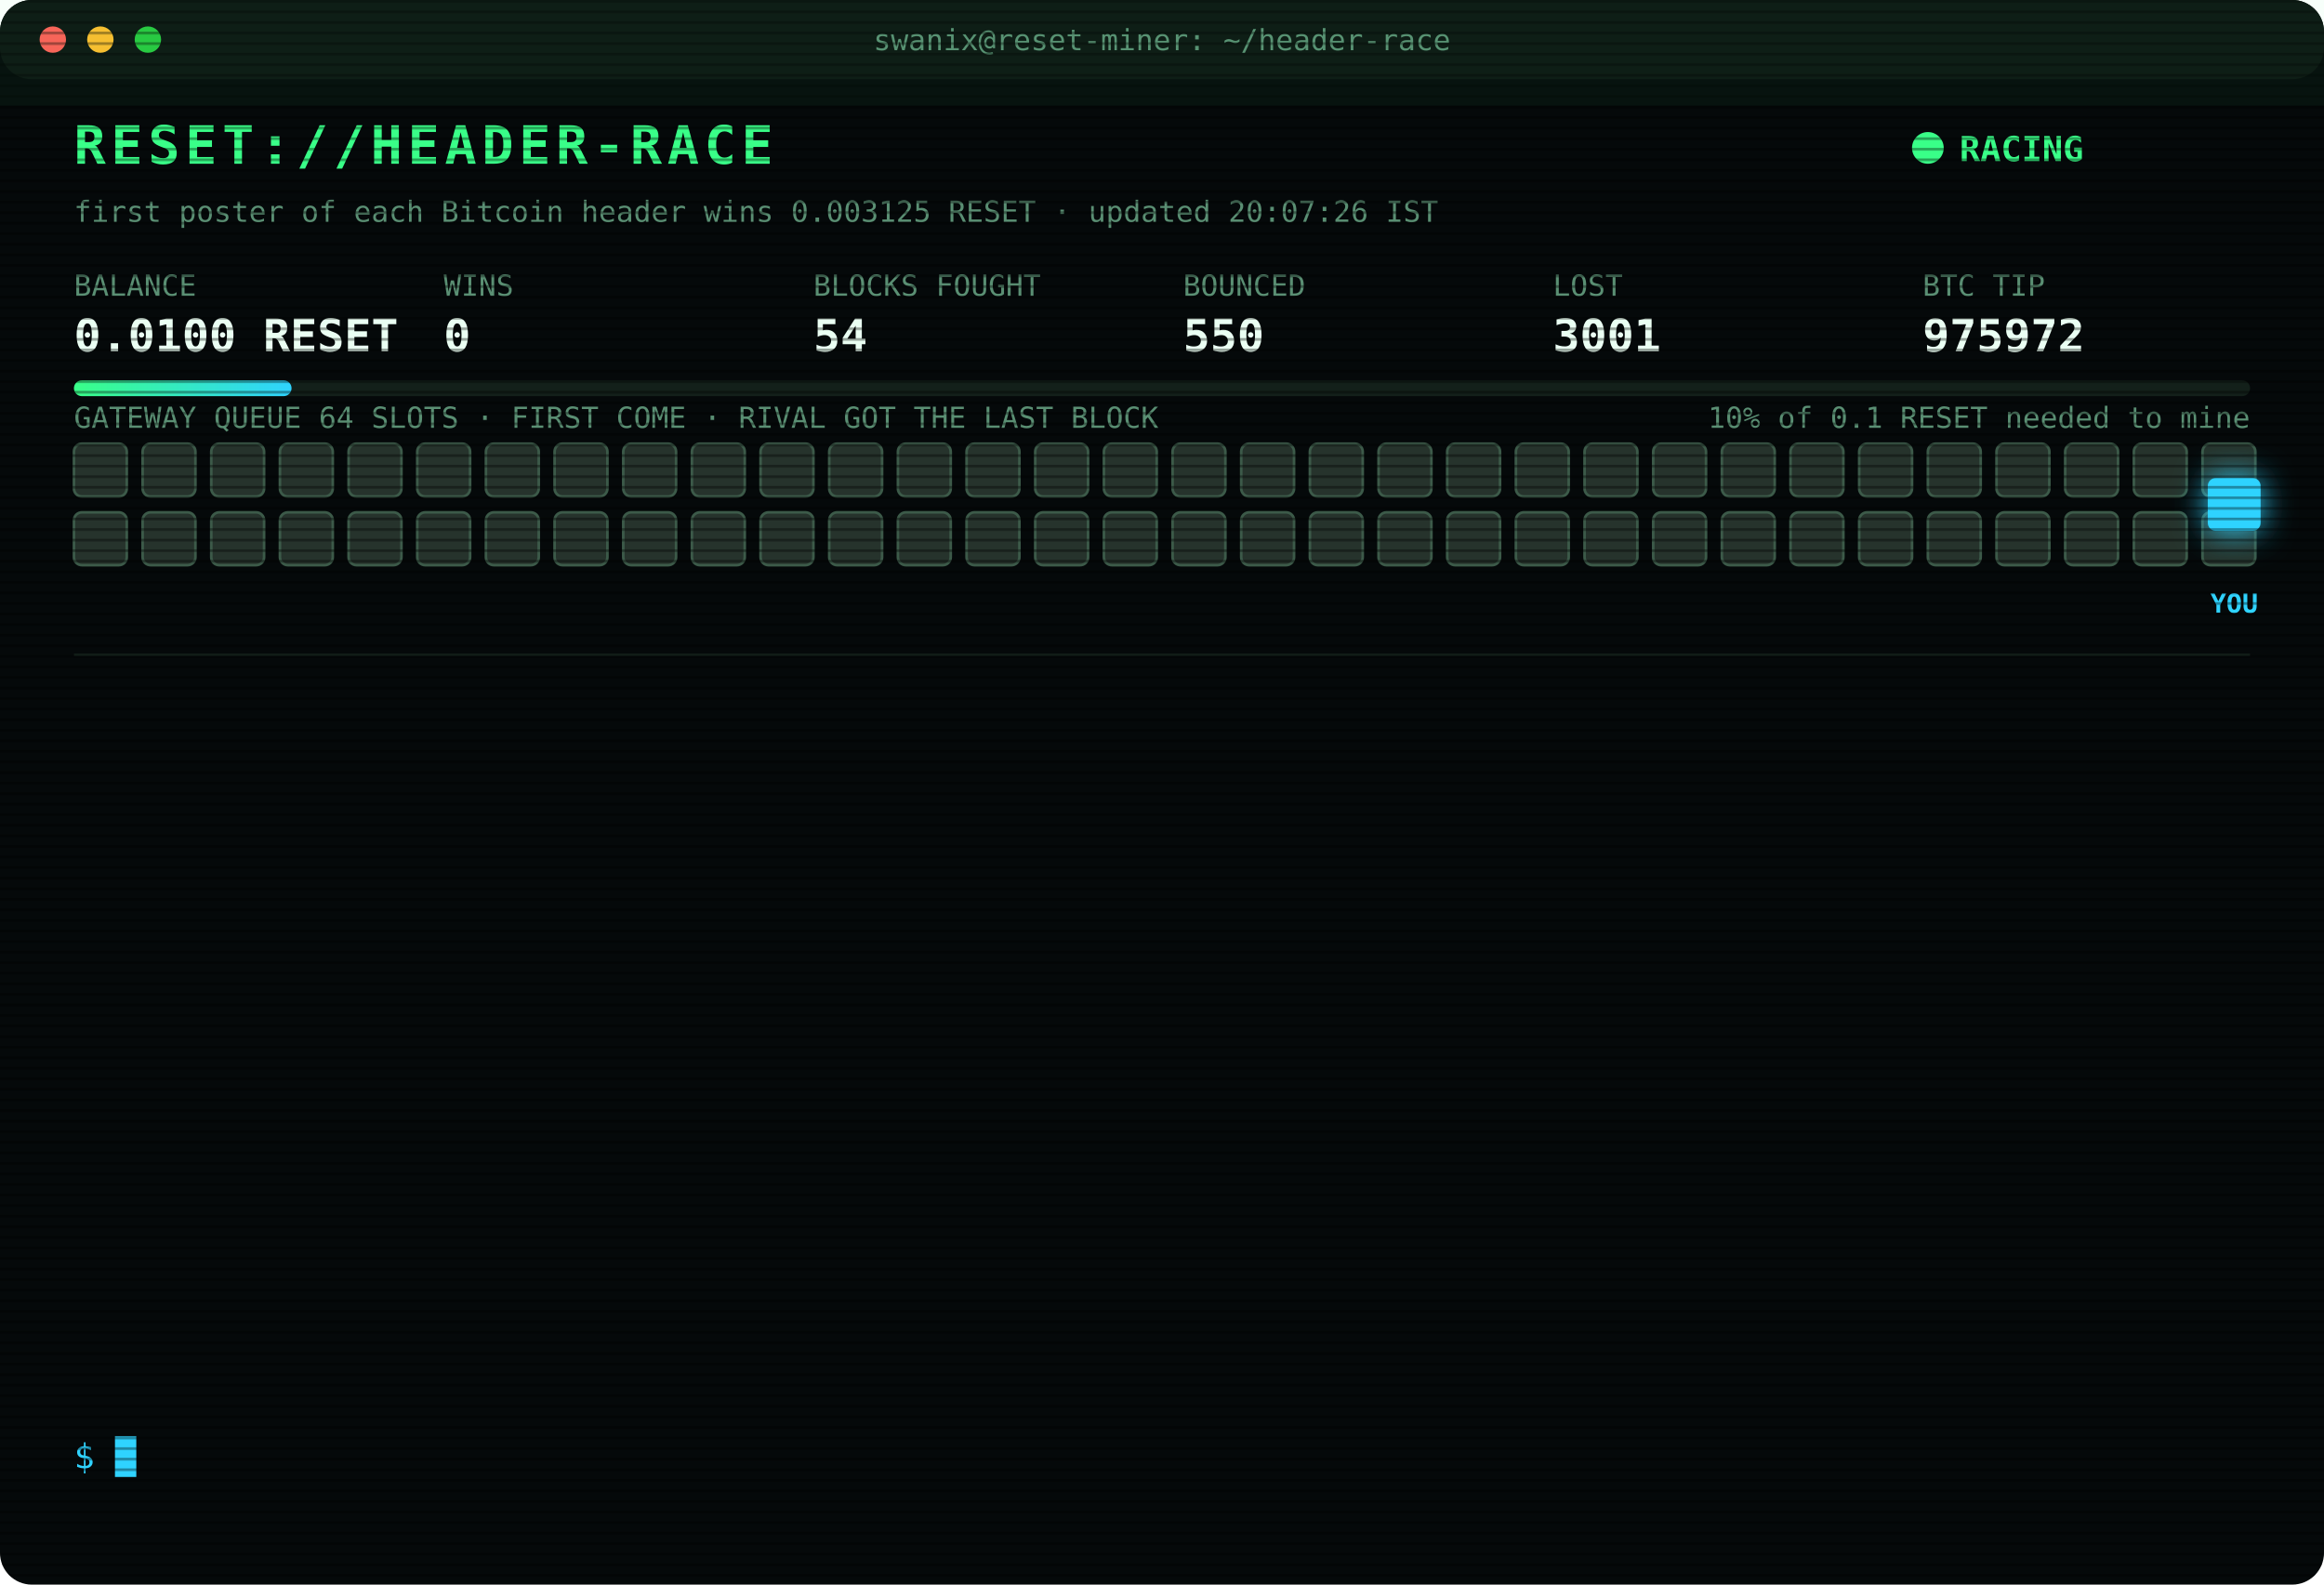
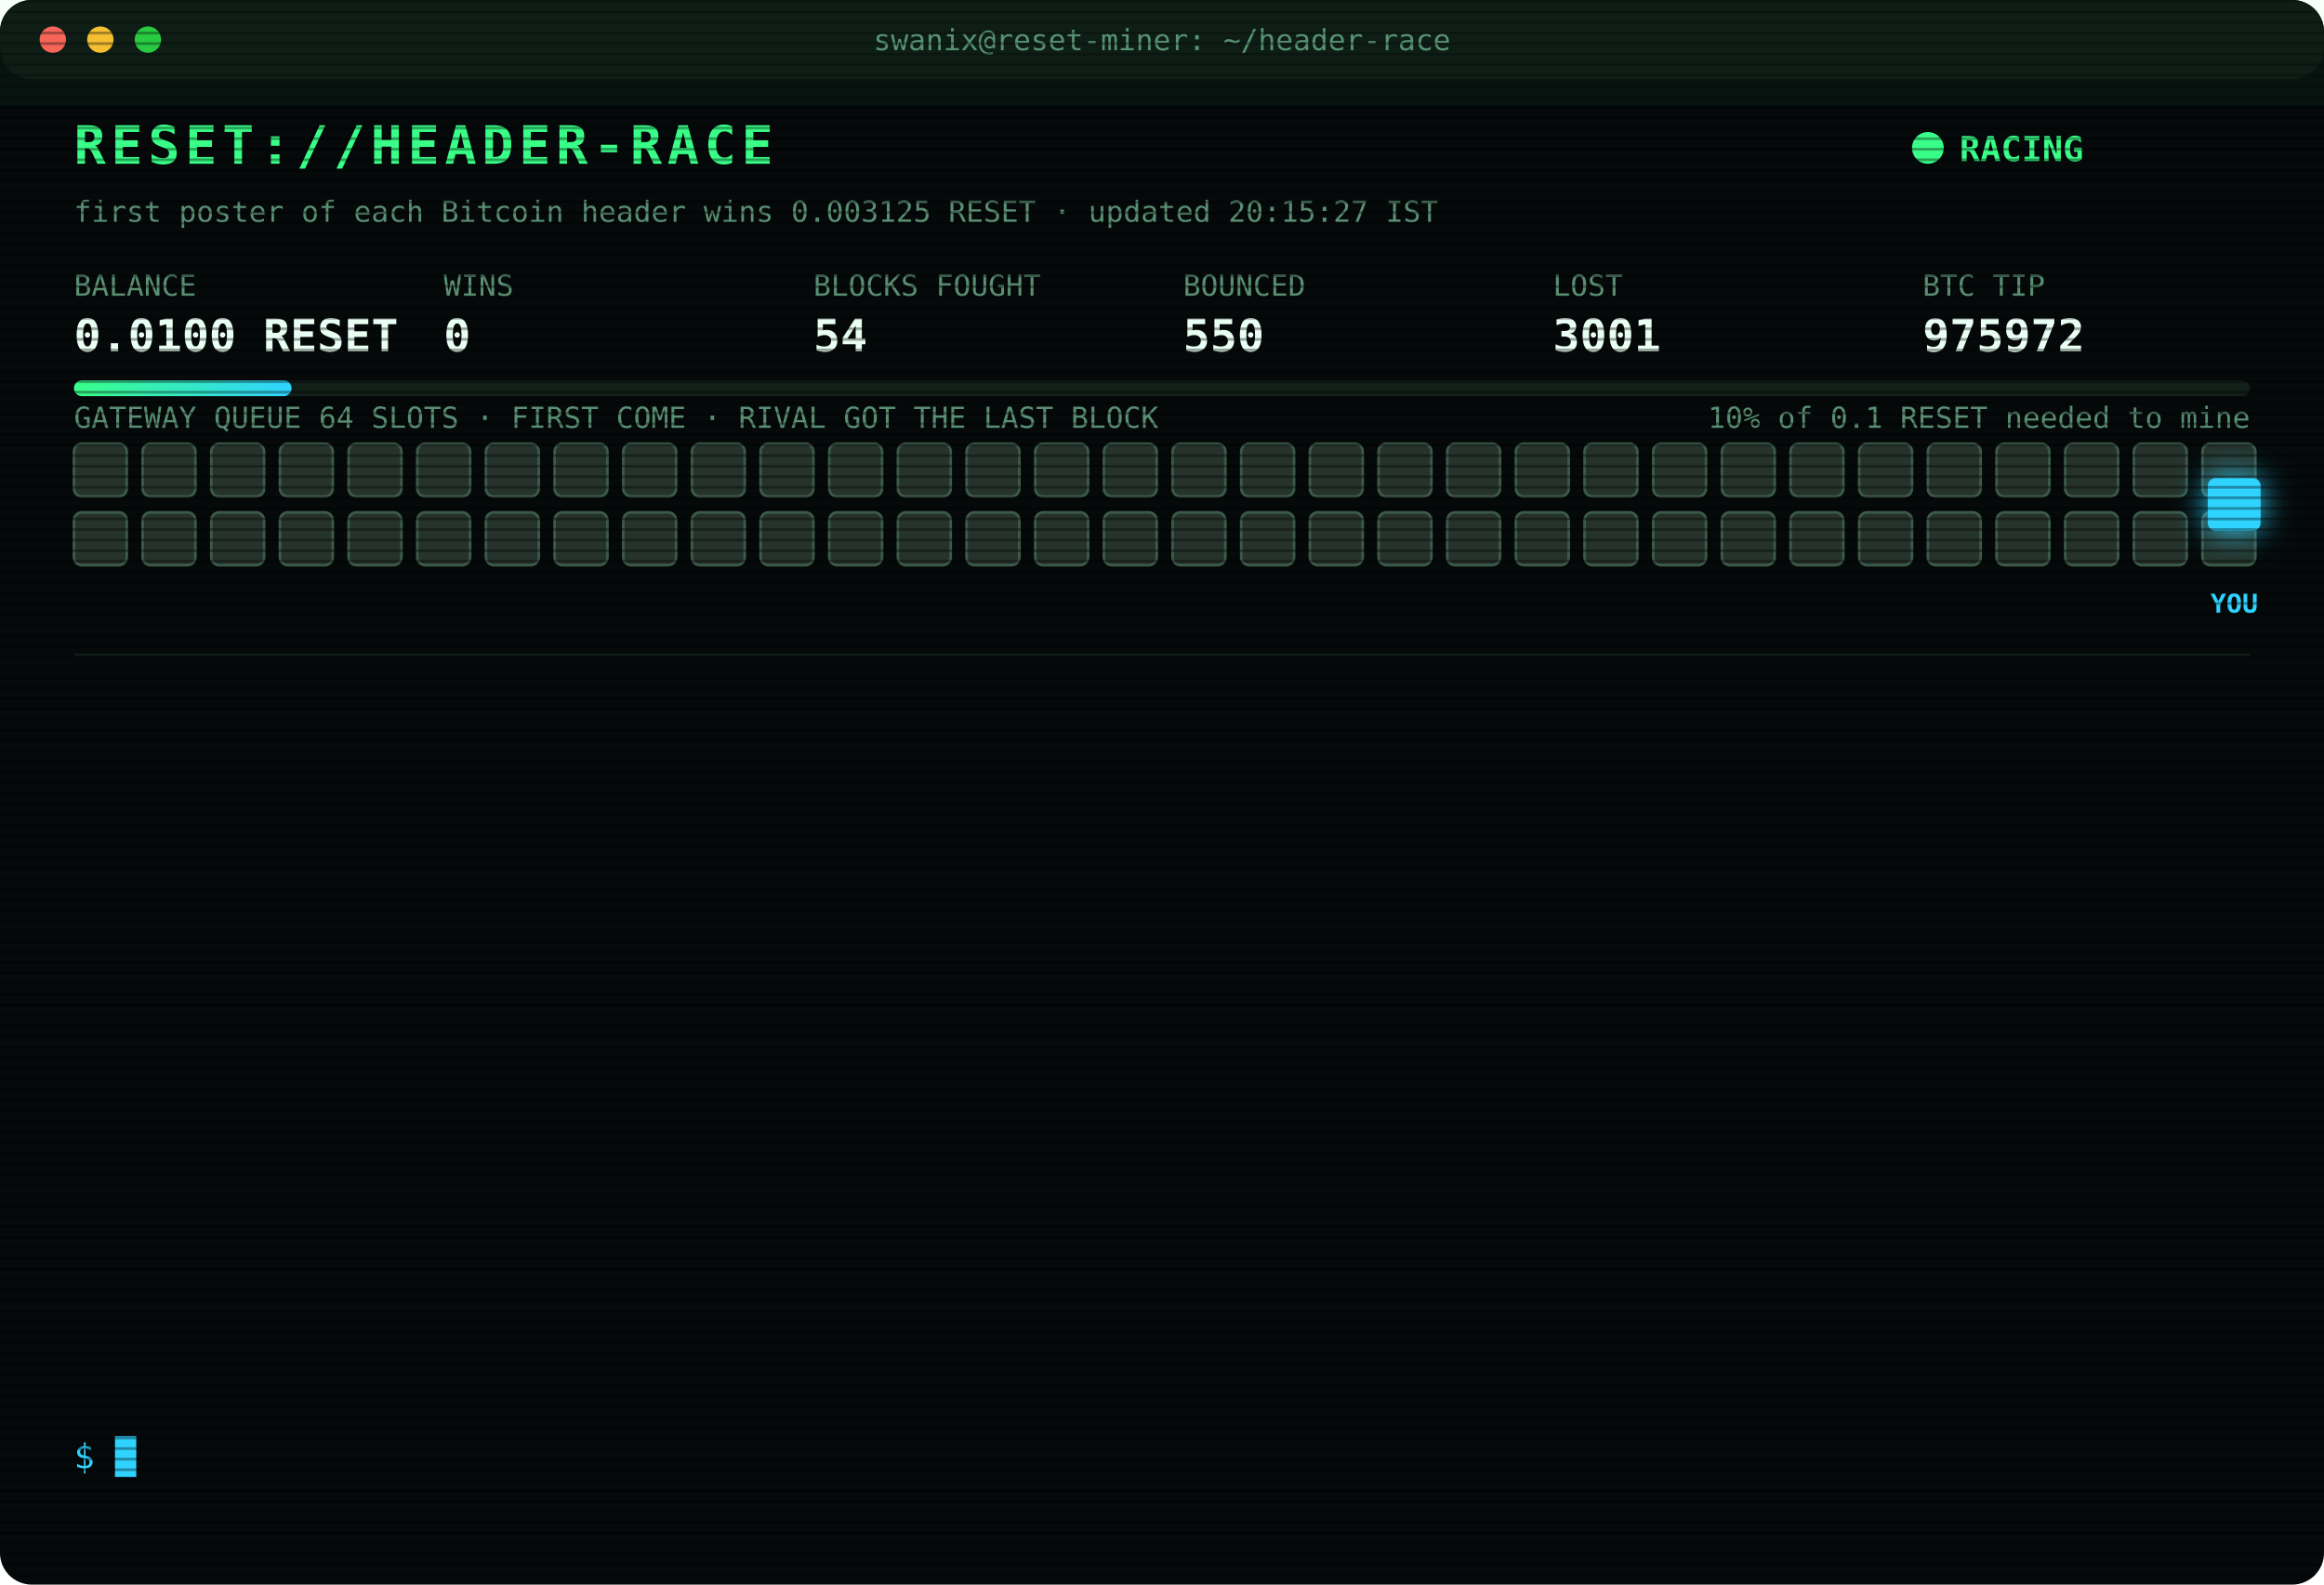
<svg xmlns="http://www.w3.org/2000/svg" width="880" height="600" viewBox="0 0 880 600" font-family="ui-monospace,SFMono-Regular,Menlo,Consolas,monospace">
  <style>
text{font-size:13px;fill:#7CFFB2}
.title{font-size:20px;font-weight:700;fill:#39FF88;letter-spacing:2px;animation:glitch 3s infinite steps(1)}
.sub{fill:#2fd3ff}.k{fill:#5a8f73;font-size:11px}.v{font-size:17px;font-weight:700;fill:#eafff3}
.ts{fill:#3f6b56}.boot{fill:#2fd3ff}.dim{fill:#5a8f73}.bad{fill:#ff4d6d}.warn{fill:#ffd23f}.mag{fill:#ff5cf0}.win{fill:#39FF88;font-weight:700}
.tag{font-size:10px;fill:#2fd3ff;font-weight:700}
.rival{fill:#26332c;stroke:#3c5a49;animation:jam 1.2s infinite alternate}
.idle{fill:#141c18;stroke:#22302a;animation:breathe 4s infinite}
.me{fill:#2fd3ff;filter:drop-shadow(0 0 6px #2fd3ff)}
.hover{animation:nudge 1.1s infinite ease-in-out}.bounce{animation:kick 1.4s infinite}
.ln{opacity:0;animation:in .4s forwards}
.cur{animation:blink 1s infinite steps(1)}
.scan{animation:scan 6s infinite linear}
.led{animation:blink 1.4s infinite}
@keyframes in{from{opacity:0;transform:translateX(-6px)}to{opacity:1;transform:none}}
@keyframes blink{50%{opacity:0}}
@keyframes jam{to{fill:#33463b}}
@keyframes breathe{50%{opacity:.4}}
@keyframes nudge{50%{transform:translateX(-10px)}}
@keyframes kick{0%,100%{transform:none}30%{transform:translateX(-14px)}55%{transform:translateX(10px) translateY(-6px)}}
@keyframes glitch{0%,92%{transform:none}93%{transform:translateX(2px);fill:#ff4d6d}95%{transform:translateX(-2px);fill:#2fd3ff}97%{transform:none}}
@keyframes scan{from{transform:translateY(-40px)}to{transform:translateY(600px)}}
</style>
  <defs>
    <pattern id="sl" width="4" height="4" patternUnits="userSpaceOnUse">
      <rect width="4" height="1" fill="#000" opacity=".35" />
    </pattern>
    <linearGradient id="bar">
      <stop offset="0" stop-color="#39FF88" />
      <stop offset="1" stop-color="#2fd3ff" />
    </linearGradient>
  </defs>
  <rect width="880" height="600" rx="12" fill="#05090a" />
  <rect width="880" height="30" rx="12" fill="#0d1512" />
  <circle cx="20" cy="15" r="5" fill="#ff5f57" />
  <circle cx="38" cy="15" r="5" fill="#febc2e" />
  <circle cx="56" cy="15" r="5" fill="#28c840" />
  <text x="440" y="19" text-anchor="middle" class="k">swanix@reset-miner: ~/header-race</text>
  <text x="28" y="62" class="title">RESET://HEADER-RACE</text>
  <circle class="led" cx="730" cy="56" r="6" fill="#39FF88" />
  <text x="742" y="61" class="win">RACING</text>
-   <text x="28" y="84" class="k">first poster of each Bitcoin header wins 0.003125 RESET · updated 20:07:26 IST</text>
+   <text x="28" y="84" class="k">first poster of each Bitcoin header wins 0.003125 RESET · updated 20:15:27 IST</text>
  <text x="28" y="112" class="k">BALANCE</text>
  <text x="28" y="133" class="v">0.0100 RESET</text>
  <text x="168" y="112" class="k">WINS</text>
  <text x="168" y="133" class="v">0</text>
  <text x="308" y="112" class="k">BLOCKS FOUGHT</text>
  <text x="308" y="133" class="v">54</text>
  <text x="448" y="112" class="k">BOUNCED</text>
  <text x="448" y="133" class="v">550</text>
  <text x="588" y="112" class="k">LOST</text>
  <text x="588" y="133" class="v">3001</text>
  <text x="728" y="112" class="k">BTC TIP</text>
  <text x="728" y="133" class="v">975972</text>
  <rect x="28" y="144" width="824" height="6" rx="3" fill="#13201a" />
  <rect x="28" y="144" width="82.4" height="6" rx="3" fill="url(#bar)" />
  <text x="852" y="162" text-anchor="end" class="k">10% of 0.1 RESET needed to mine</text>
  <text x="28" y="162" class="k">GATEWAY QUEUE 64 SLOTS · FIRST COME · RIVAL GOT THE LAST BLOCK</text>
  <rect class="rival" x="28" y="168" width="20" height="20" rx="3" style="animation-delay:0.00s" />
  <rect class="rival" x="54" y="168" width="20" height="20" rx="3" style="animation-delay:0.05s" />
  <rect class="rival" x="80" y="168" width="20" height="20" rx="3" style="animation-delay:0.10s" />
  <rect class="rival" x="106" y="168" width="20" height="20" rx="3" style="animation-delay:0.15s" />
  <rect class="rival" x="132" y="168" width="20" height="20" rx="3" style="animation-delay:0.20s" />
  <rect class="rival" x="158" y="168" width="20" height="20" rx="3" style="animation-delay:0.25s" />
  <rect class="rival" x="184" y="168" width="20" height="20" rx="3" style="animation-delay:0.30s" />
  <rect class="rival" x="210" y="168" width="20" height="20" rx="3" style="animation-delay:0.35s" />
  <rect class="rival" x="236" y="168" width="20" height="20" rx="3" style="animation-delay:0.40s" />
  <rect class="rival" x="262" y="168" width="20" height="20" rx="3" style="animation-delay:0.45s" />
  <rect class="rival" x="288" y="168" width="20" height="20" rx="3" style="animation-delay:0.50s" />
  <rect class="rival" x="314" y="168" width="20" height="20" rx="3" style="animation-delay:0.55s" />
  <rect class="rival" x="340" y="168" width="20" height="20" rx="3" style="animation-delay:0.60s" />
  <rect class="rival" x="366" y="168" width="20" height="20" rx="3" style="animation-delay:0.65s" />
  <rect class="rival" x="392" y="168" width="20" height="20" rx="3" style="animation-delay:0.70s" />
  <rect class="rival" x="418" y="168" width="20" height="20" rx="3" style="animation-delay:0.75s" />
  <rect class="rival" x="444" y="168" width="20" height="20" rx="3" style="animation-delay:0.80s" />
  <rect class="rival" x="470" y="168" width="20" height="20" rx="3" style="animation-delay:0.85s" />
  <rect class="rival" x="496" y="168" width="20" height="20" rx="3" style="animation-delay:0.90s" />
  <rect class="rival" x="522" y="168" width="20" height="20" rx="3" style="animation-delay:0.95s" />
  <rect class="rival" x="548" y="168" width="20" height="20" rx="3" style="animation-delay:1.00s" />
  <rect class="rival" x="574" y="168" width="20" height="20" rx="3" style="animation-delay:1.05s" />
  <rect class="rival" x="600" y="168" width="20" height="20" rx="3" style="animation-delay:1.10s" />
  <rect class="rival" x="626" y="168" width="20" height="20" rx="3" style="animation-delay:1.15s" />
  <rect class="rival" x="652" y="168" width="20" height="20" rx="3" style="animation-delay:1.20s" />
  <rect class="rival" x="678" y="168" width="20" height="20" rx="3" style="animation-delay:1.25s" />
  <rect class="rival" x="704" y="168" width="20" height="20" rx="3" style="animation-delay:1.30s" />
  <rect class="rival" x="730" y="168" width="20" height="20" rx="3" style="animation-delay:1.35s" />
  <rect class="rival" x="756" y="168" width="20" height="20" rx="3" style="animation-delay:1.40s" />
  <rect class="rival" x="782" y="168" width="20" height="20" rx="3" style="animation-delay:1.45s" />
  <rect class="rival" x="808" y="168" width="20" height="20" rx="3" style="animation-delay:1.50s" />
  <rect class="rival" x="834" y="168" width="20" height="20" rx="3" style="animation-delay:1.55s" />
  <rect class="rival" x="28" y="194" width="20" height="20" rx="3" style="animation-delay:1.60s" />
  <rect class="rival" x="54" y="194" width="20" height="20" rx="3" style="animation-delay:1.65s" />
  <rect class="rival" x="80" y="194" width="20" height="20" rx="3" style="animation-delay:1.70s" />
  <rect class="rival" x="106" y="194" width="20" height="20" rx="3" style="animation-delay:1.75s" />
  <rect class="rival" x="132" y="194" width="20" height="20" rx="3" style="animation-delay:1.80s" />
  <rect class="rival" x="158" y="194" width="20" height="20" rx="3" style="animation-delay:1.85s" />
  <rect class="rival" x="184" y="194" width="20" height="20" rx="3" style="animation-delay:1.90s" />
  <rect class="rival" x="210" y="194" width="20" height="20" rx="3" style="animation-delay:1.95s" />
  <rect class="rival" x="236" y="194" width="20" height="20" rx="3" style="animation-delay:2.00s" />
  <rect class="rival" x="262" y="194" width="20" height="20" rx="3" style="animation-delay:2.05s" />
  <rect class="rival" x="288" y="194" width="20" height="20" rx="3" style="animation-delay:2.10s" />
  <rect class="rival" x="314" y="194" width="20" height="20" rx="3" style="animation-delay:2.15s" />
  <rect class="rival" x="340" y="194" width="20" height="20" rx="3" style="animation-delay:2.20s" />
  <rect class="rival" x="366" y="194" width="20" height="20" rx="3" style="animation-delay:2.25s" />
  <rect class="rival" x="392" y="194" width="20" height="20" rx="3" style="animation-delay:2.30s" />
  <rect class="rival" x="418" y="194" width="20" height="20" rx="3" style="animation-delay:2.35s" />
  <rect class="rival" x="444" y="194" width="20" height="20" rx="3" style="animation-delay:2.40s" />
  <rect class="rival" x="470" y="194" width="20" height="20" rx="3" style="animation-delay:2.45s" />
  <rect class="rival" x="496" y="194" width="20" height="20" rx="3" style="animation-delay:2.50s" />
  <rect class="rival" x="522" y="194" width="20" height="20" rx="3" style="animation-delay:2.55s" />
  <rect class="rival" x="548" y="194" width="20" height="20" rx="3" style="animation-delay:2.60s" />
  <rect class="rival" x="574" y="194" width="20" height="20" rx="3" style="animation-delay:2.65s" />
  <rect class="rival" x="600" y="194" width="20" height="20" rx="3" style="animation-delay:2.70s" />
  <rect class="rival" x="626" y="194" width="20" height="20" rx="3" style="animation-delay:2.75s" />
  <rect class="rival" x="652" y="194" width="20" height="20" rx="3" style="animation-delay:2.80s" />
  <rect class="rival" x="678" y="194" width="20" height="20" rx="3" style="animation-delay:2.85s" />
  <rect class="rival" x="704" y="194" width="20" height="20" rx="3" style="animation-delay:2.90s" />
  <rect class="rival" x="730" y="194" width="20" height="20" rx="3" style="animation-delay:2.95s" />
  <rect class="rival" x="756" y="194" width="20" height="20" rx="3" style="animation-delay:3.00s" />
  <rect class="rival" x="782" y="194" width="20" height="20" rx="3" style="animation-delay:3.05s" />
  <rect class="rival" x="808" y="194" width="20" height="20" rx="3" style="animation-delay:3.10s" />
  <rect class="rival" x="834" y="194" width="20" height="20" rx="3" style="animation-delay:3.15s" />
  <g class="hover">
    <rect class="me" x="836" y="181" width="20" height="20" rx="3" />
    <text class="tag" x="846" y="232" text-anchor="middle">YOU</text>
  </g>
  <line x1="28" x2="852" y1="248" y2="248" stroke="#13201a" />
  <g class="ln" style="animation-delay:0.40s">
    <text x="28" y="270" class="ts">17:29:59</text>
    <text x="104" y="270" class="bad">[LOST] #975958 taken by a rival miner</text>
  </g>
  <g class="ln" style="animation-delay:0.65s">
    <text x="28" y="292" class="ts">17:31:31</text>
    <text x="104" y="292" class="bad">[LOST] #975959 taken by a rival miner</text>
  </g>
  <g class="ln" style="animation-delay:0.90s">
    <text x="28" y="314" class="ts">17:52:46</text>
    <text x="104" y="314" class="bad">[LOST] #975961 taken by a rival miner</text>
  </g>
  <g class="ln" style="animation-delay:1.15s">
    <text x="28" y="336" class="ts">18:16:14</text>
    <text x="104" y="336" class="bad">[LOST] #975962 taken by a rival miner</text>
  </g>
  <g class="ln" style="animation-delay:1.40s">
    <text x="28" y="358" class="ts">18:17:29</text>
    <text x="104" y="358" class="bad">[LOST] #975963 taken by a rival miner</text>
  </g>
  <g class="ln" style="animation-delay:1.65s">
    <text x="28" y="380" class="ts">18:22:04</text>
    <text x="104" y="380" class="bad">[LOST] #975964 taken by a rival miner</text>
  </g>
  <g class="ln" style="animation-delay:1.90s">
    <text x="28" y="402" class="ts">18:37:03</text>
    <text x="104" y="402" class="bad">[LOST] #975965 taken by a rival miner</text>
  </g>
  <g class="ln" style="animation-delay:2.15s">
    <text x="28" y="424" class="ts">19:02:33</text>
    <text x="104" y="424" class="bad">[LOST] #975966 taken by a rival miner</text>
  </g>
  <g class="ln" style="animation-delay:2.40s">
    <text x="28" y="446" class="ts">19:22:09</text>
    <text x="104" y="446" class="bad">[LOST] #975968 taken by a rival miner</text>
  </g>
  <g class="ln" style="animation-delay:2.65s">
    <text x="28" y="468" class="ts">19:24:37</text>
    <text x="104" y="468" class="bad">[LOST] #975969 taken by a rival miner</text>
  </g>
  <g class="ln" style="animation-delay:2.90s">
    <text x="28" y="490" class="ts">19:38:56</text>
    <text x="104" y="490" class="bad">[LOST] #975970 taken by a rival miner</text>
  </g>
  <g class="ln" style="animation-delay:3.15s">
    <text x="28" y="512" class="ts">20:03:53</text>
    <text x="104" y="512" class="bad">[LOST] #975971 taken by a rival miner</text>
  </g>
  <g class="ln" style="animation-delay:3.40s">
    <text x="28" y="534" class="ts">20:07:26</text>
    <text x="104" y="534" class="bad">[LOST] #975972 taken by a rival miner</text>
  </g>
  <text x="28" y="556" class="sub">$ <tspan class="cur">█</tspan>
  </text>
  <rect width="880" height="600" rx="12" fill="url(#sl)" pointer-events="none" />
  <rect class="scan" width="880" height="40" fill="#39FF88" opacity=".04" />
</svg>
